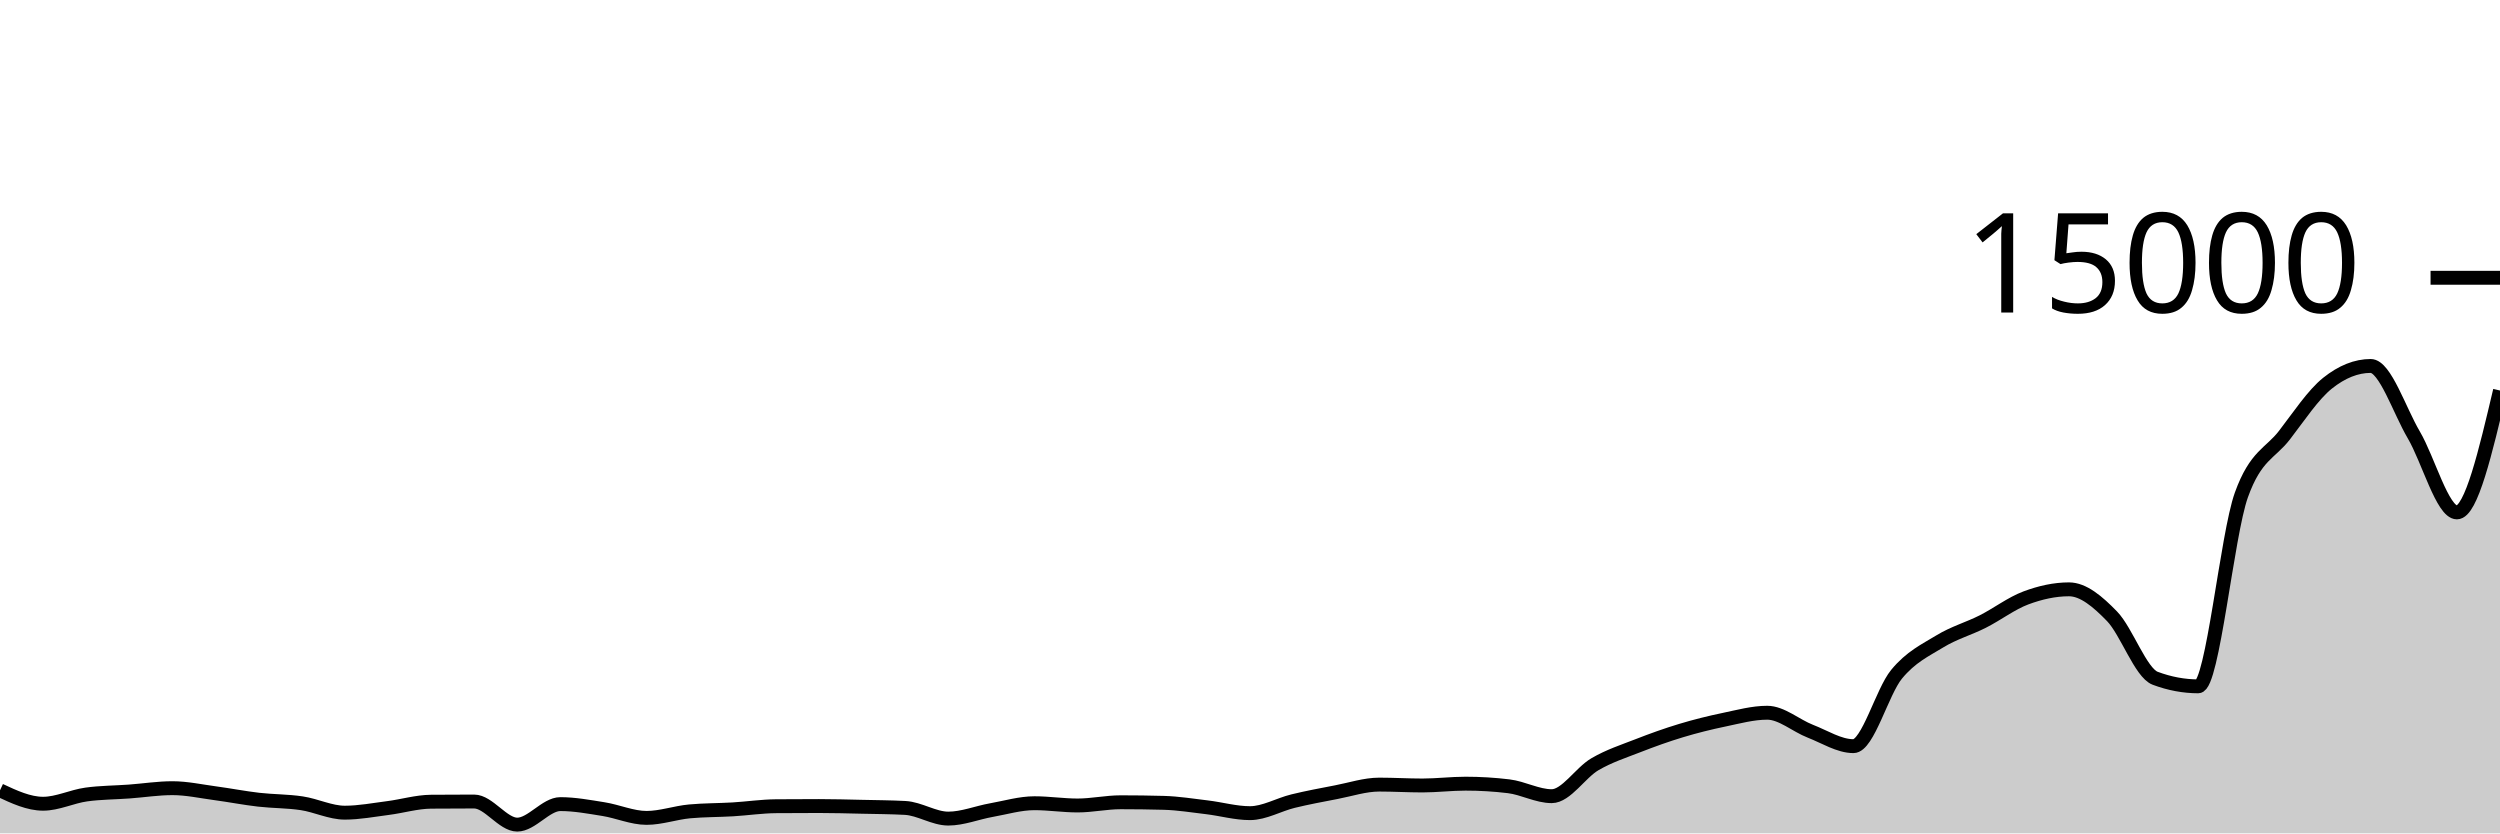
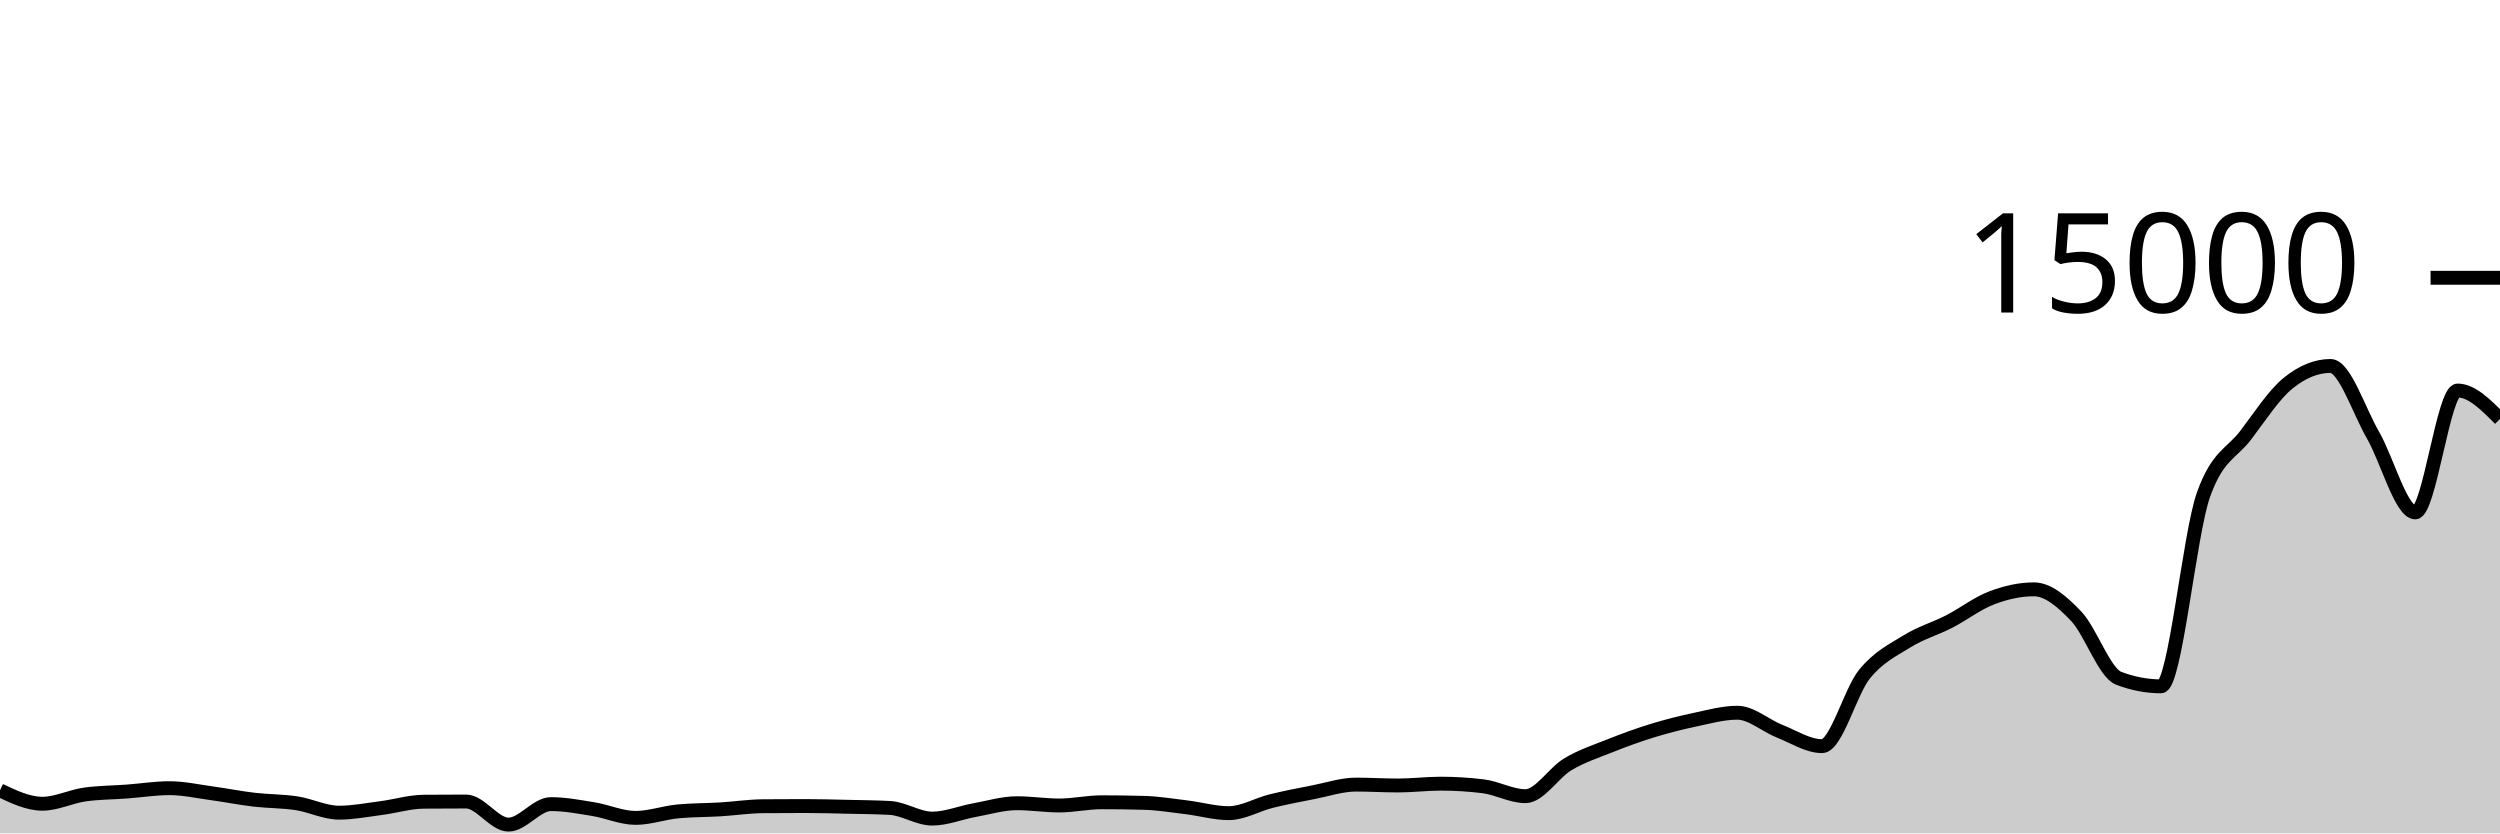
<svg xmlns="http://www.w3.org/2000/svg" viewBox="0 0 180 60">
  <g transform="translate(0,20)">
-     <path class="area" fill="rgba(0, 0, 0, 0.2)" d="M0,36.904C1.034,37.387,2.069,37.869,3.103,37.869C4.138,37.869,5.172,37.349,6.207,37.205C7.241,37.061,8.276,37.065,9.31,36.989C10.345,36.913,11.379,36.749,12.414,36.749C13.448,36.749,14.483,36.979,15.517,37.117C16.552,37.256,17.586,37.459,18.621,37.579C19.655,37.698,20.69,37.679,21.724,37.835C22.759,37.99,23.793,38.512,24.828,38.512C25.862,38.512,26.897,38.31,27.931,38.179C28.966,38.047,30,37.732,31.034,37.723C32.069,37.714,33.103,37.709,34.138,37.709C35.172,37.709,36.207,39.373,37.241,39.373C38.276,39.373,39.31,37.896,40.345,37.896C41.379,37.896,42.414,38.091,43.448,38.256C44.483,38.421,45.517,38.888,46.552,38.888C47.586,38.888,48.621,38.515,49.655,38.419C50.69,38.323,51.724,38.336,52.759,38.275C53.793,38.213,54.828,38.057,55.862,38.048C56.897,38.039,57.931,38.035,58.966,38.035C60,38.035,61.034,38.065,62.069,38.088C63.103,38.111,64.138,38.116,65.172,38.171C66.207,38.226,67.241,38.939,68.276,38.939C69.31,38.939,70.345,38.512,71.379,38.328C72.414,38.144,73.448,37.832,74.483,37.832C75.517,37.832,76.552,37.995,77.586,37.995C78.621,37.995,79.655,37.763,80.69,37.763C81.724,37.763,82.759,37.777,83.793,37.805C84.828,37.834,85.862,38.002,86.897,38.125C87.931,38.249,88.966,38.547,90,38.547C91.034,38.547,92.069,37.932,93.103,37.68C94.138,37.428,95.172,37.236,96.207,37.037C97.241,36.839,98.276,36.491,99.31,36.491C100.345,36.491,101.379,36.555,102.414,36.555C103.448,36.555,104.483,36.424,105.517,36.424C106.552,36.424,107.586,36.486,108.621,36.611C109.655,36.735,110.69,37.325,111.724,37.325C112.759,37.325,113.793,35.635,114.828,35.029C115.862,34.424,116.897,34.095,117.931,33.691C118.966,33.286,120,32.915,121.034,32.603C122.069,32.291,123.103,32.033,124.138,31.819C125.172,31.604,126.207,31.317,127.241,31.317C128.276,31.317,129.31,32.247,130.345,32.648C131.379,33.049,132.414,33.723,133.448,33.723C134.483,33.723,135.517,29.803,136.552,28.547C137.586,27.291,138.621,26.819,139.655,26.187C140.69,25.554,141.724,25.275,142.759,24.752C143.793,24.229,144.828,23.437,145.862,23.051C146.897,22.664,147.931,22.432,148.966,22.432C150,22.432,151.034,23.309,152.069,24.376C153.103,25.443,154.138,28.447,155.172,28.835C156.207,29.222,157.241,29.416,158.276,29.416C159.31,29.416,160.345,18.51,161.379,15.637C162.414,12.764,163.448,12.67,164.483,11.328C165.517,9.986,166.552,8.412,167.586,7.587C168.621,6.762,169.655,6.349,170.69,6.349C171.724,6.349,172.759,9.555,173.793,11.312C174.828,13.069,175.862,16.893,176.897,16.893C177.931,16.893,178.966,12.505,180,8.117L180,40C178.966,40,177.931,40,176.897,40C175.862,40,174.828,40,173.793,40C172.759,40,171.724,40,170.69,40C169.655,40,168.621,40,167.586,40C166.552,40,165.517,40,164.483,40C163.448,40,162.414,40,161.379,40C160.345,40,159.31,40,158.276,40C157.241,40,156.207,40,155.172,40C154.138,40,153.103,40,152.069,40C151.034,40,150,40,148.966,40C147.931,40,146.897,40,145.862,40C144.828,40,143.793,40,142.759,40C141.724,40,140.69,40,139.655,40C138.621,40,137.586,40,136.552,40C135.517,40,134.483,40,133.448,40C132.414,40,131.379,40,130.345,40C129.31,40,128.276,40,127.241,40C126.207,40,125.172,40,124.138,40C123.103,40,122.069,40,121.034,40C120,40,118.966,40,117.931,40C116.897,40,115.862,40,114.828,40C113.793,40,112.759,40,111.724,40C110.69,40,109.655,40,108.621,40C107.586,40,106.552,40,105.517,40C104.483,40,103.448,40,102.414,40C101.379,40,100.345,40,99.31,40C98.276,40,97.241,40,96.207,40C95.172,40,94.138,40,93.103,40C92.069,40,91.034,40,90,40C88.966,40,87.931,40,86.897,40C85.862,40,84.828,40,83.793,40C82.759,40,81.724,40,80.69,40C79.655,40,78.621,40,77.586,40C76.552,40,75.517,40,74.483,40C73.448,40,72.414,40,71.379,40C70.345,40,69.31,40,68.276,40C67.241,40,66.207,40,65.172,40C64.138,40,63.103,40,62.069,40C61.034,40,60,40,58.966,40C57.931,40,56.897,40,55.862,40C54.828,40,53.793,40,52.759,40C51.724,40,50.69,40,49.655,40C48.621,40,47.586,40,46.552,40C45.517,40,44.483,40,43.448,40C42.414,40,41.379,40,40.345,40C39.31,40,38.276,40,37.241,40C36.207,40,35.172,40,34.138,40C33.103,40,32.069,40,31.034,40C30,40,28.966,40,27.931,40C26.897,40,25.862,40,24.828,40C23.793,40,22.759,40,21.724,40C20.69,40,19.655,40,18.621,40C17.586,40,16.552,40,15.517,40C14.483,40,13.448,40,12.414,40C11.379,40,10.345,40,9.31,40C8.276,40,7.241,40,6.207,40C5.172,40,4.138,40,3.103,40C2.069,40,1.034,40,0,40Z" />
-     <path class="line" stroke="black" fill="none" d="M0,36.904C1.034,37.387,2.069,37.869,3.103,37.869C4.138,37.869,5.172,37.349,6.207,37.205C7.241,37.061,8.276,37.065,9.31,36.989C10.345,36.913,11.379,36.749,12.414,36.749C13.448,36.749,14.483,36.979,15.517,37.117C16.552,37.256,17.586,37.459,18.621,37.579C19.655,37.698,20.69,37.679,21.724,37.835C22.759,37.99,23.793,38.512,24.828,38.512C25.862,38.512,26.897,38.31,27.931,38.179C28.966,38.047,30,37.732,31.034,37.723C32.069,37.714,33.103,37.709,34.138,37.709C35.172,37.709,36.207,39.373,37.241,39.373C38.276,39.373,39.31,37.896,40.345,37.896C41.379,37.896,42.414,38.091,43.448,38.256C44.483,38.421,45.517,38.888,46.552,38.888C47.586,38.888,48.621,38.515,49.655,38.419C50.69,38.323,51.724,38.336,52.759,38.275C53.793,38.213,54.828,38.057,55.862,38.048C56.897,38.039,57.931,38.035,58.966,38.035C60,38.035,61.034,38.065,62.069,38.088C63.103,38.111,64.138,38.116,65.172,38.171C66.207,38.226,67.241,38.939,68.276,38.939C69.31,38.939,70.345,38.512,71.379,38.328C72.414,38.144,73.448,37.832,74.483,37.832C75.517,37.832,76.552,37.995,77.586,37.995C78.621,37.995,79.655,37.763,80.69,37.763C81.724,37.763,82.759,37.777,83.793,37.805C84.828,37.834,85.862,38.002,86.897,38.125C87.931,38.249,88.966,38.547,90,38.547C91.034,38.547,92.069,37.932,93.103,37.68C94.138,37.428,95.172,37.236,96.207,37.037C97.241,36.839,98.276,36.491,99.31,36.491C100.345,36.491,101.379,36.555,102.414,36.555C103.448,36.555,104.483,36.424,105.517,36.424C106.552,36.424,107.586,36.486,108.621,36.611C109.655,36.735,110.69,37.325,111.724,37.325C112.759,37.325,113.793,35.635,114.828,35.029C115.862,34.424,116.897,34.095,117.931,33.691C118.966,33.286,120,32.915,121.034,32.603C122.069,32.291,123.103,32.033,124.138,31.819C125.172,31.604,126.207,31.317,127.241,31.317C128.276,31.317,129.31,32.247,130.345,32.648C131.379,33.049,132.414,33.723,133.448,33.723C134.483,33.723,135.517,29.803,136.552,28.547C137.586,27.291,138.621,26.819,139.655,26.187C140.69,25.554,141.724,25.275,142.759,24.752C143.793,24.229,144.828,23.437,145.862,23.051C146.897,22.664,147.931,22.432,148.966,22.432C150,22.432,151.034,23.309,152.069,24.376C153.103,25.443,154.138,28.447,155.172,28.835C156.207,29.222,157.241,29.416,158.276,29.416C159.31,29.416,160.345,18.51,161.379,15.637C162.414,12.764,163.448,12.67,164.483,11.328C165.517,9.986,166.552,8.412,167.586,7.587C168.621,6.762,169.655,6.349,170.69,6.349C171.724,6.349,172.759,9.555,173.793,11.312C174.828,13.069,175.862,16.893,176.897,16.893C177.931,16.893,178.966,12.505,180,8.117" />
+     <path class="area" fill="rgba(0, 0, 0, 0.2)" d="M0,36.904C1.017,37.387,2.034,37.869,3.051,37.869C4.068,37.869,5.085,37.349,6.102,37.205C7.119,37.061,8.136,37.065,9.153,36.989C10.169,36.913,11.186,36.749,12.203,36.749C13.22,36.749,14.237,36.979,15.254,37.117C16.271,37.256,17.288,37.459,18.305,37.579C19.322,37.698,20.339,37.679,21.356,37.835C22.373,37.99,23.39,38.512,24.407,38.512C25.424,38.512,26.441,38.31,27.458,38.179C28.475,38.047,29.492,37.732,30.508,37.723C31.525,37.714,32.542,37.709,33.559,37.709C34.576,37.709,35.593,39.373,36.61,39.373C37.627,39.373,38.644,37.896,39.661,37.896C40.678,37.896,41.695,38.091,42.712,38.256C43.729,38.421,44.746,38.888,45.763,38.888C46.78,38.888,47.797,38.515,48.814,38.419C49.831,38.323,50.847,38.336,51.864,38.275C52.881,38.213,53.898,38.057,54.915,38.048C55.932,38.039,56.949,38.035,57.966,38.035C58.983,38.035,60,38.065,61.017,38.088C62.034,38.111,63.051,38.116,64.068,38.171C65.085,38.226,66.102,38.939,67.119,38.939C68.136,38.939,69.153,38.512,70.169,38.328C71.186,38.144,72.203,37.832,73.22,37.832C74.237,37.832,75.254,37.995,76.271,37.995C77.288,37.995,78.305,37.763,79.322,37.763C80.339,37.763,81.356,37.777,82.373,37.805C83.39,37.834,84.407,38.002,85.424,38.125C86.441,38.249,87.458,38.547,88.475,38.547C89.492,38.547,90.508,37.932,91.525,37.68C92.542,37.428,93.559,37.236,94.576,37.037C95.593,36.839,96.61,36.491,97.627,36.491C98.644,36.491,99.661,36.555,100.678,36.555C101.695,36.555,102.712,36.424,103.729,36.424C104.746,36.424,105.763,36.486,106.78,36.611C107.797,36.735,108.814,37.325,109.831,37.325C110.847,37.325,111.864,35.635,112.881,35.029C113.898,34.424,114.915,34.095,115.932,33.691C116.949,33.286,117.966,32.915,118.983,32.603C120,32.291,121.017,32.033,122.034,31.819C123.051,31.604,124.068,31.317,125.085,31.317C126.102,31.317,127.119,32.247,128.136,32.648C129.153,33.049,130.169,33.723,131.186,33.723C132.203,33.723,133.22,29.803,134.237,28.547C135.254,27.291,136.271,26.819,137.288,26.187C138.305,25.554,139.322,25.275,140.339,24.752C141.356,24.229,142.373,23.437,143.39,23.051C144.407,22.664,145.424,22.432,146.441,22.432C147.458,22.432,148.475,23.309,149.492,24.376C150.508,25.443,151.525,28.447,152.542,28.835C153.559,29.222,154.576,29.416,155.593,29.416C156.61,29.416,157.627,18.51,158.644,15.637C159.661,12.764,160.678,12.67,161.695,11.328C162.712,9.986,163.729,8.412,164.746,7.587C165.763,6.762,166.78,6.349,167.797,6.349C168.814,6.349,169.831,9.555,170.847,11.312C171.864,13.069,172.881,16.893,173.898,16.893C174.915,16.893,175.932,8.117,176.949,8.117C177.966,8.117,178.983,9.141,180,10.165L180,40C178.983,40,177.966,40,176.949,40C175.932,40,174.915,40,173.898,40C172.881,40,171.864,40,170.847,40C169.831,40,168.814,40,167.797,40C166.78,40,165.763,40,164.746,40C163.729,40,162.712,40,161.695,40C160.678,40,159.661,40,158.644,40C157.627,40,156.61,40,155.593,40C154.576,40,153.559,40,152.542,40C151.525,40,150.508,40,149.492,40C148.475,40,147.458,40,146.441,40C145.424,40,144.407,40,143.39,40C142.373,40,141.356,40,140.339,40C139.322,40,138.305,40,137.288,40C136.271,40,135.254,40,134.237,40C133.22,40,132.203,40,131.186,40C130.169,40,129.153,40,128.136,40C127.119,40,126.102,40,125.085,40C124.068,40,123.051,40,122.034,40C121.017,40,120,40,118.983,40C117.966,40,116.949,40,115.932,40C114.915,40,113.898,40,112.881,40C111.864,40,110.847,40,109.831,40C108.814,40,107.797,40,106.78,40C105.763,40,104.746,40,103.729,40C102.712,40,101.695,40,100.678,40C99.661,40,98.644,40,97.627,40C96.61,40,95.593,40,94.576,40C93.559,40,92.542,40,91.525,40C90.508,40,89.492,40,88.475,40C87.458,40,86.441,40,85.424,40C84.407,40,83.39,40,82.373,40C81.356,40,80.339,40,79.322,40C78.305,40,77.288,40,76.271,40C75.254,40,74.237,40,73.22,40C72.203,40,71.186,40,70.169,40C69.153,40,68.136,40,67.119,40C66.102,40,65.085,40,64.068,40C63.051,40,62.034,40,61.017,40C60,40,58.983,40,57.966,40C56.949,40,55.932,40,54.915,40C53.898,40,52.881,40,51.864,40C50.847,40,49.831,40,48.814,40C47.797,40,46.78,40,45.763,40C44.746,40,43.729,40,42.712,40C41.695,40,40.678,40,39.661,40C38.644,40,37.627,40,36.61,40C35.593,40,34.576,40,33.559,40C32.542,40,31.525,40,30.508,40C29.492,40,28.475,40,27.458,40C26.441,40,25.424,40,24.407,40C23.39,40,22.373,40,21.356,40C20.339,40,19.322,40,18.305,40C17.288,40,16.271,40,15.254,40C14.237,40,13.22,40,12.203,40C11.186,40,10.169,40,9.153,40C8.136,40,7.119,40,6.102,40C5.085,40,4.068,40,3.051,40C2.034,40,1.017,40,0,40Z" />
+     <path class="line" stroke="black" fill="none" d="M0,36.904C1.017,37.387,2.034,37.869,3.051,37.869C4.068,37.869,5.085,37.349,6.102,37.205C7.119,37.061,8.136,37.065,9.153,36.989C10.169,36.913,11.186,36.749,12.203,36.749C13.22,36.749,14.237,36.979,15.254,37.117C16.271,37.256,17.288,37.459,18.305,37.579C19.322,37.698,20.339,37.679,21.356,37.835C22.373,37.99,23.39,38.512,24.407,38.512C25.424,38.512,26.441,38.31,27.458,38.179C28.475,38.047,29.492,37.732,30.508,37.723C31.525,37.714,32.542,37.709,33.559,37.709C34.576,37.709,35.593,39.373,36.61,39.373C37.627,39.373,38.644,37.896,39.661,37.896C40.678,37.896,41.695,38.091,42.712,38.256C43.729,38.421,44.746,38.888,45.763,38.888C46.78,38.888,47.797,38.515,48.814,38.419C49.831,38.323,50.847,38.336,51.864,38.275C52.881,38.213,53.898,38.057,54.915,38.048C55.932,38.039,56.949,38.035,57.966,38.035C58.983,38.035,60,38.065,61.017,38.088C62.034,38.111,63.051,38.116,64.068,38.171C65.085,38.226,66.102,38.939,67.119,38.939C68.136,38.939,69.153,38.512,70.169,38.328C71.186,38.144,72.203,37.832,73.22,37.832C74.237,37.832,75.254,37.995,76.271,37.995C77.288,37.995,78.305,37.763,79.322,37.763C80.339,37.763,81.356,37.777,82.373,37.805C83.39,37.834,84.407,38.002,85.424,38.125C86.441,38.249,87.458,38.547,88.475,38.547C89.492,38.547,90.508,37.932,91.525,37.68C92.542,37.428,93.559,37.236,94.576,37.037C95.593,36.839,96.61,36.491,97.627,36.491C98.644,36.491,99.661,36.555,100.678,36.555C101.695,36.555,102.712,36.424,103.729,36.424C104.746,36.424,105.763,36.486,106.78,36.611C107.797,36.735,108.814,37.325,109.831,37.325C110.847,37.325,111.864,35.635,112.881,35.029C113.898,34.424,114.915,34.095,115.932,33.691C116.949,33.286,117.966,32.915,118.983,32.603C120,32.291,121.017,32.033,122.034,31.819C123.051,31.604,124.068,31.317,125.085,31.317C126.102,31.317,127.119,32.247,128.136,32.648C129.153,33.049,130.169,33.723,131.186,33.723C132.203,33.723,133.22,29.803,134.237,28.547C135.254,27.291,136.271,26.819,137.288,26.187C138.305,25.554,139.322,25.275,140.339,24.752C141.356,24.229,142.373,23.437,143.39,23.051C144.407,22.664,145.424,22.432,146.441,22.432C147.458,22.432,148.475,23.309,149.492,24.376C150.508,25.443,151.525,28.447,152.542,28.835C153.559,29.222,154.576,29.416,155.593,29.416C156.61,29.416,157.627,18.51,158.644,15.637C159.661,12.764,160.678,12.67,161.695,11.328C162.712,9.986,163.729,8.412,164.746,7.587C165.763,6.762,166.78,6.349,167.797,6.349C168.814,6.349,169.831,9.555,170.847,11.312C171.864,13.069,172.881,16.893,173.898,16.893C174.915,16.893,175.932,8.117,176.949,8.117C177.966,8.117,178.983,9.141,180,10.165" />
    <path class="axis-ceiling" stroke-width="1" stroke="black" fill="none" d="M175,0L180,0" />
    <text class="axis-ceiling-label" font-family="sans-serif" text-anchor="end" font-size="10px" x="170" y="2.5">15000</text>
  </g>
</svg>
